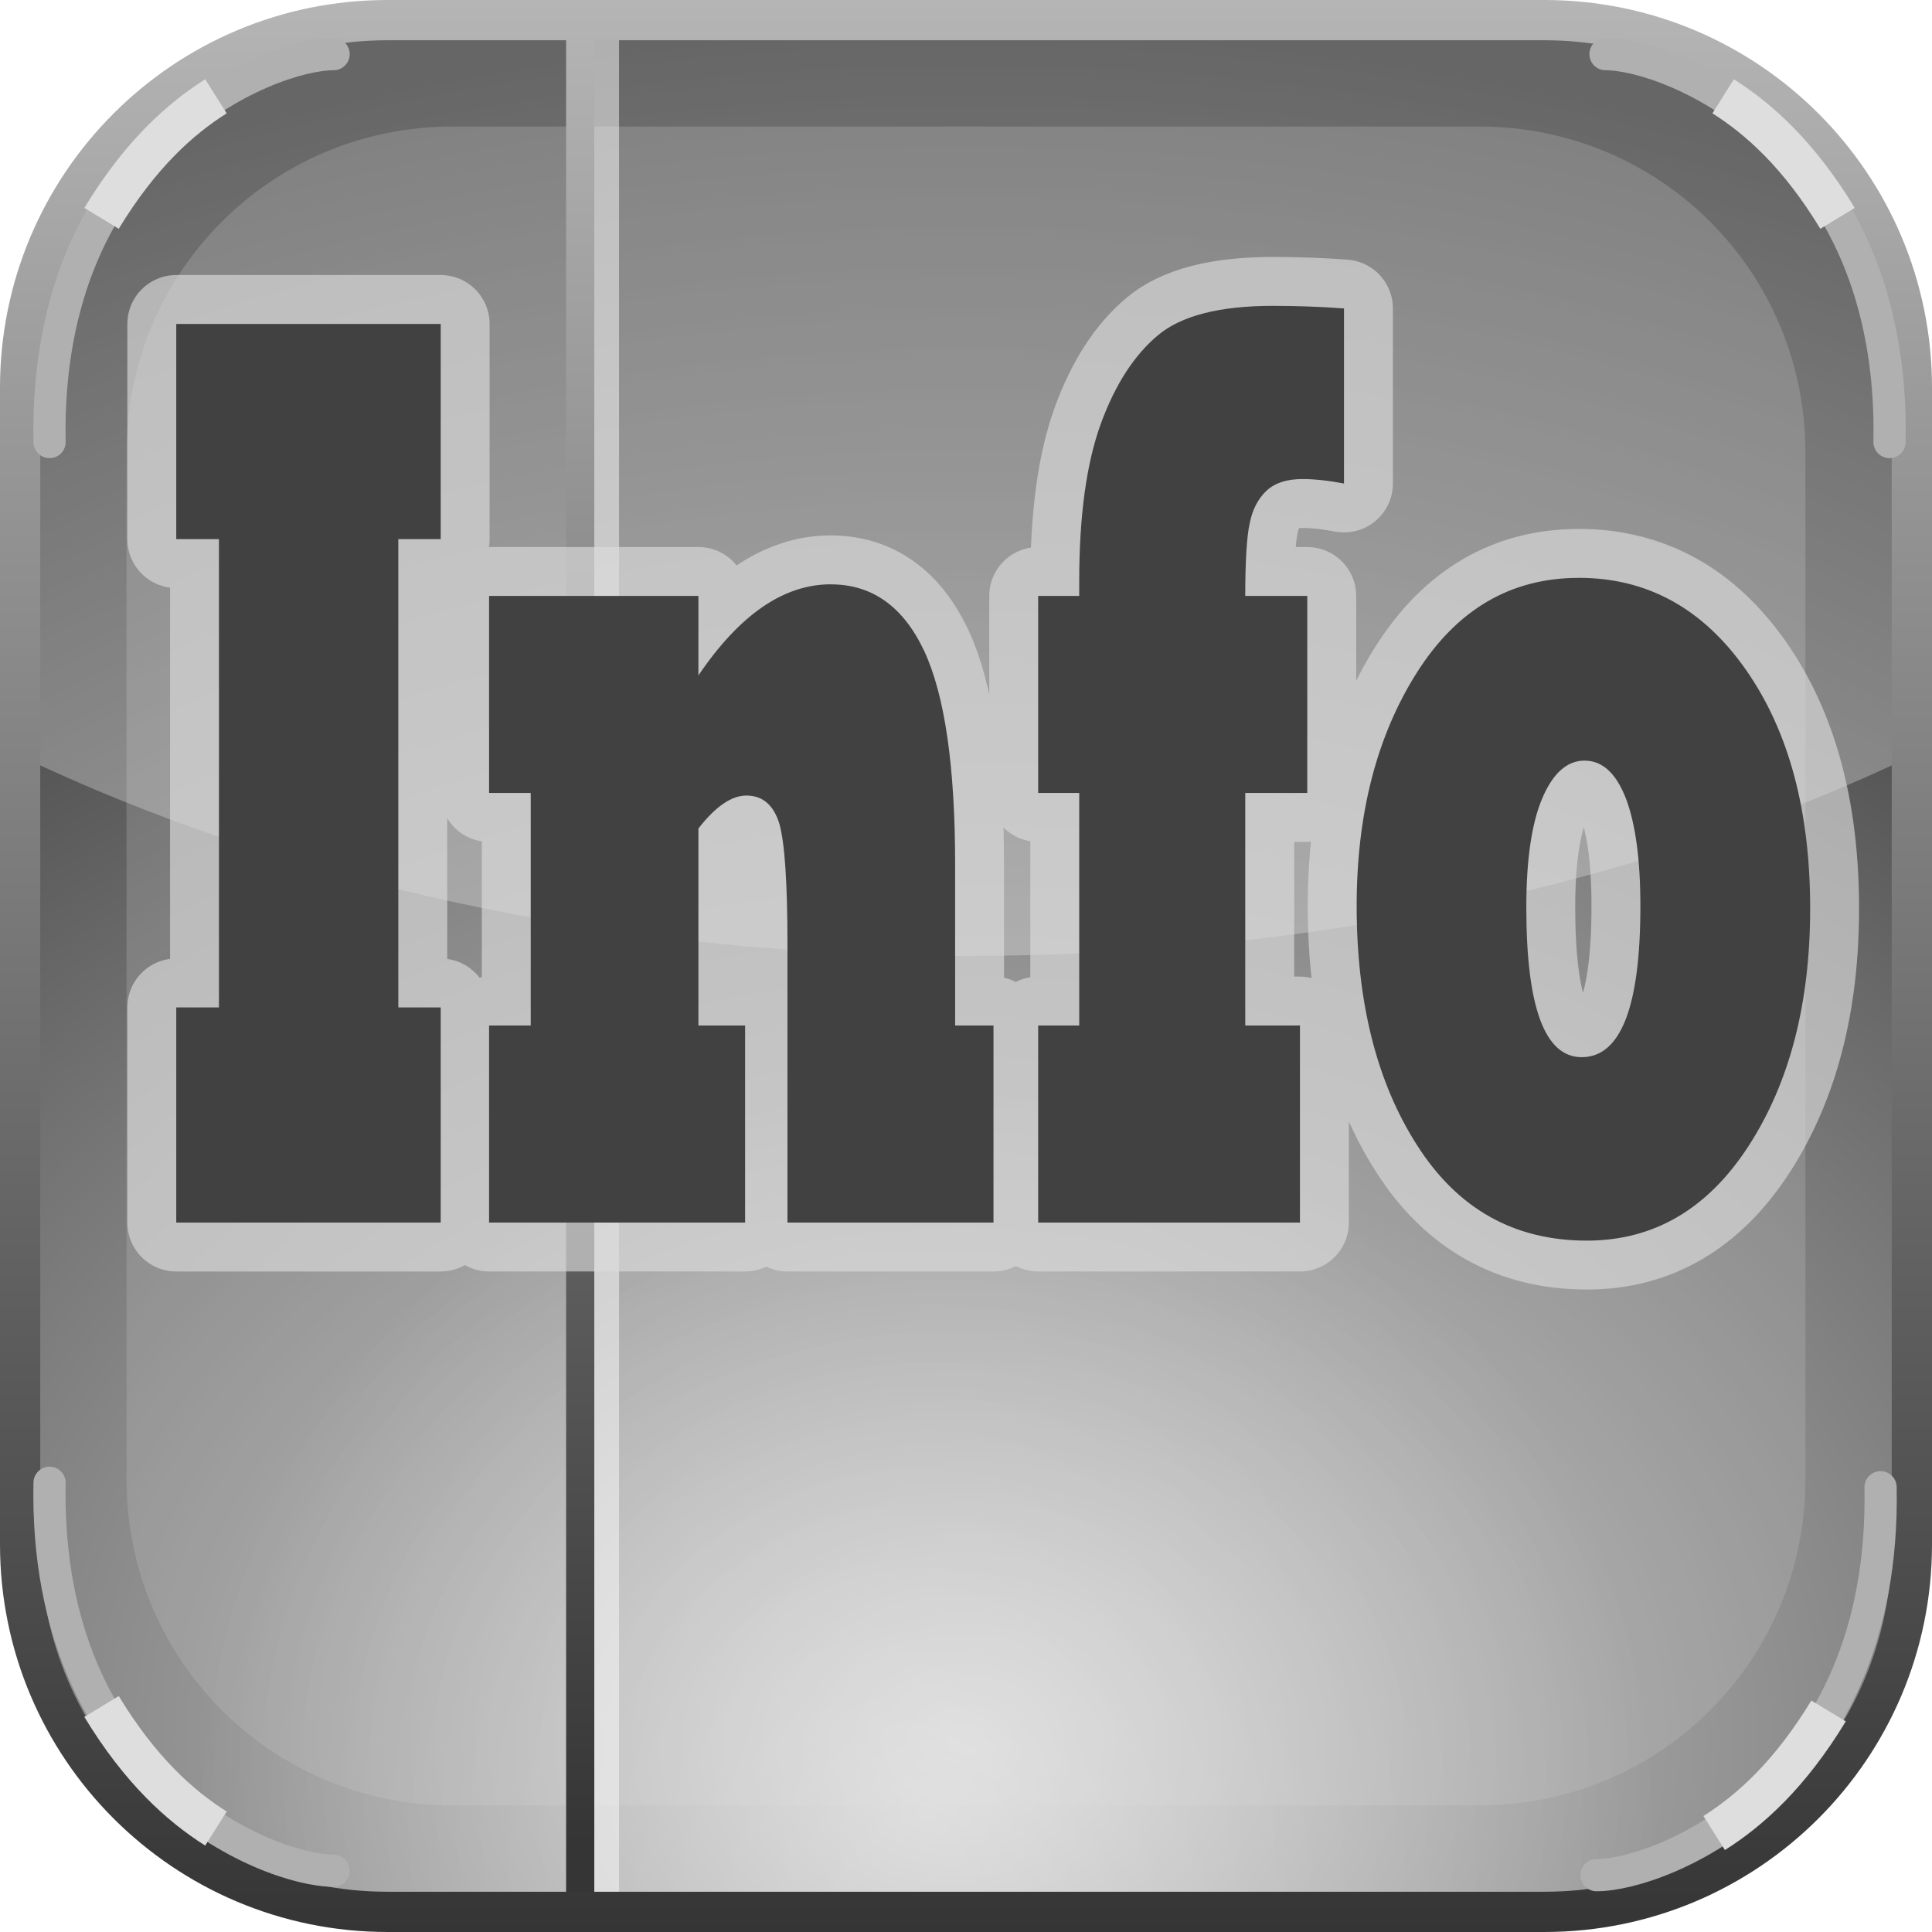
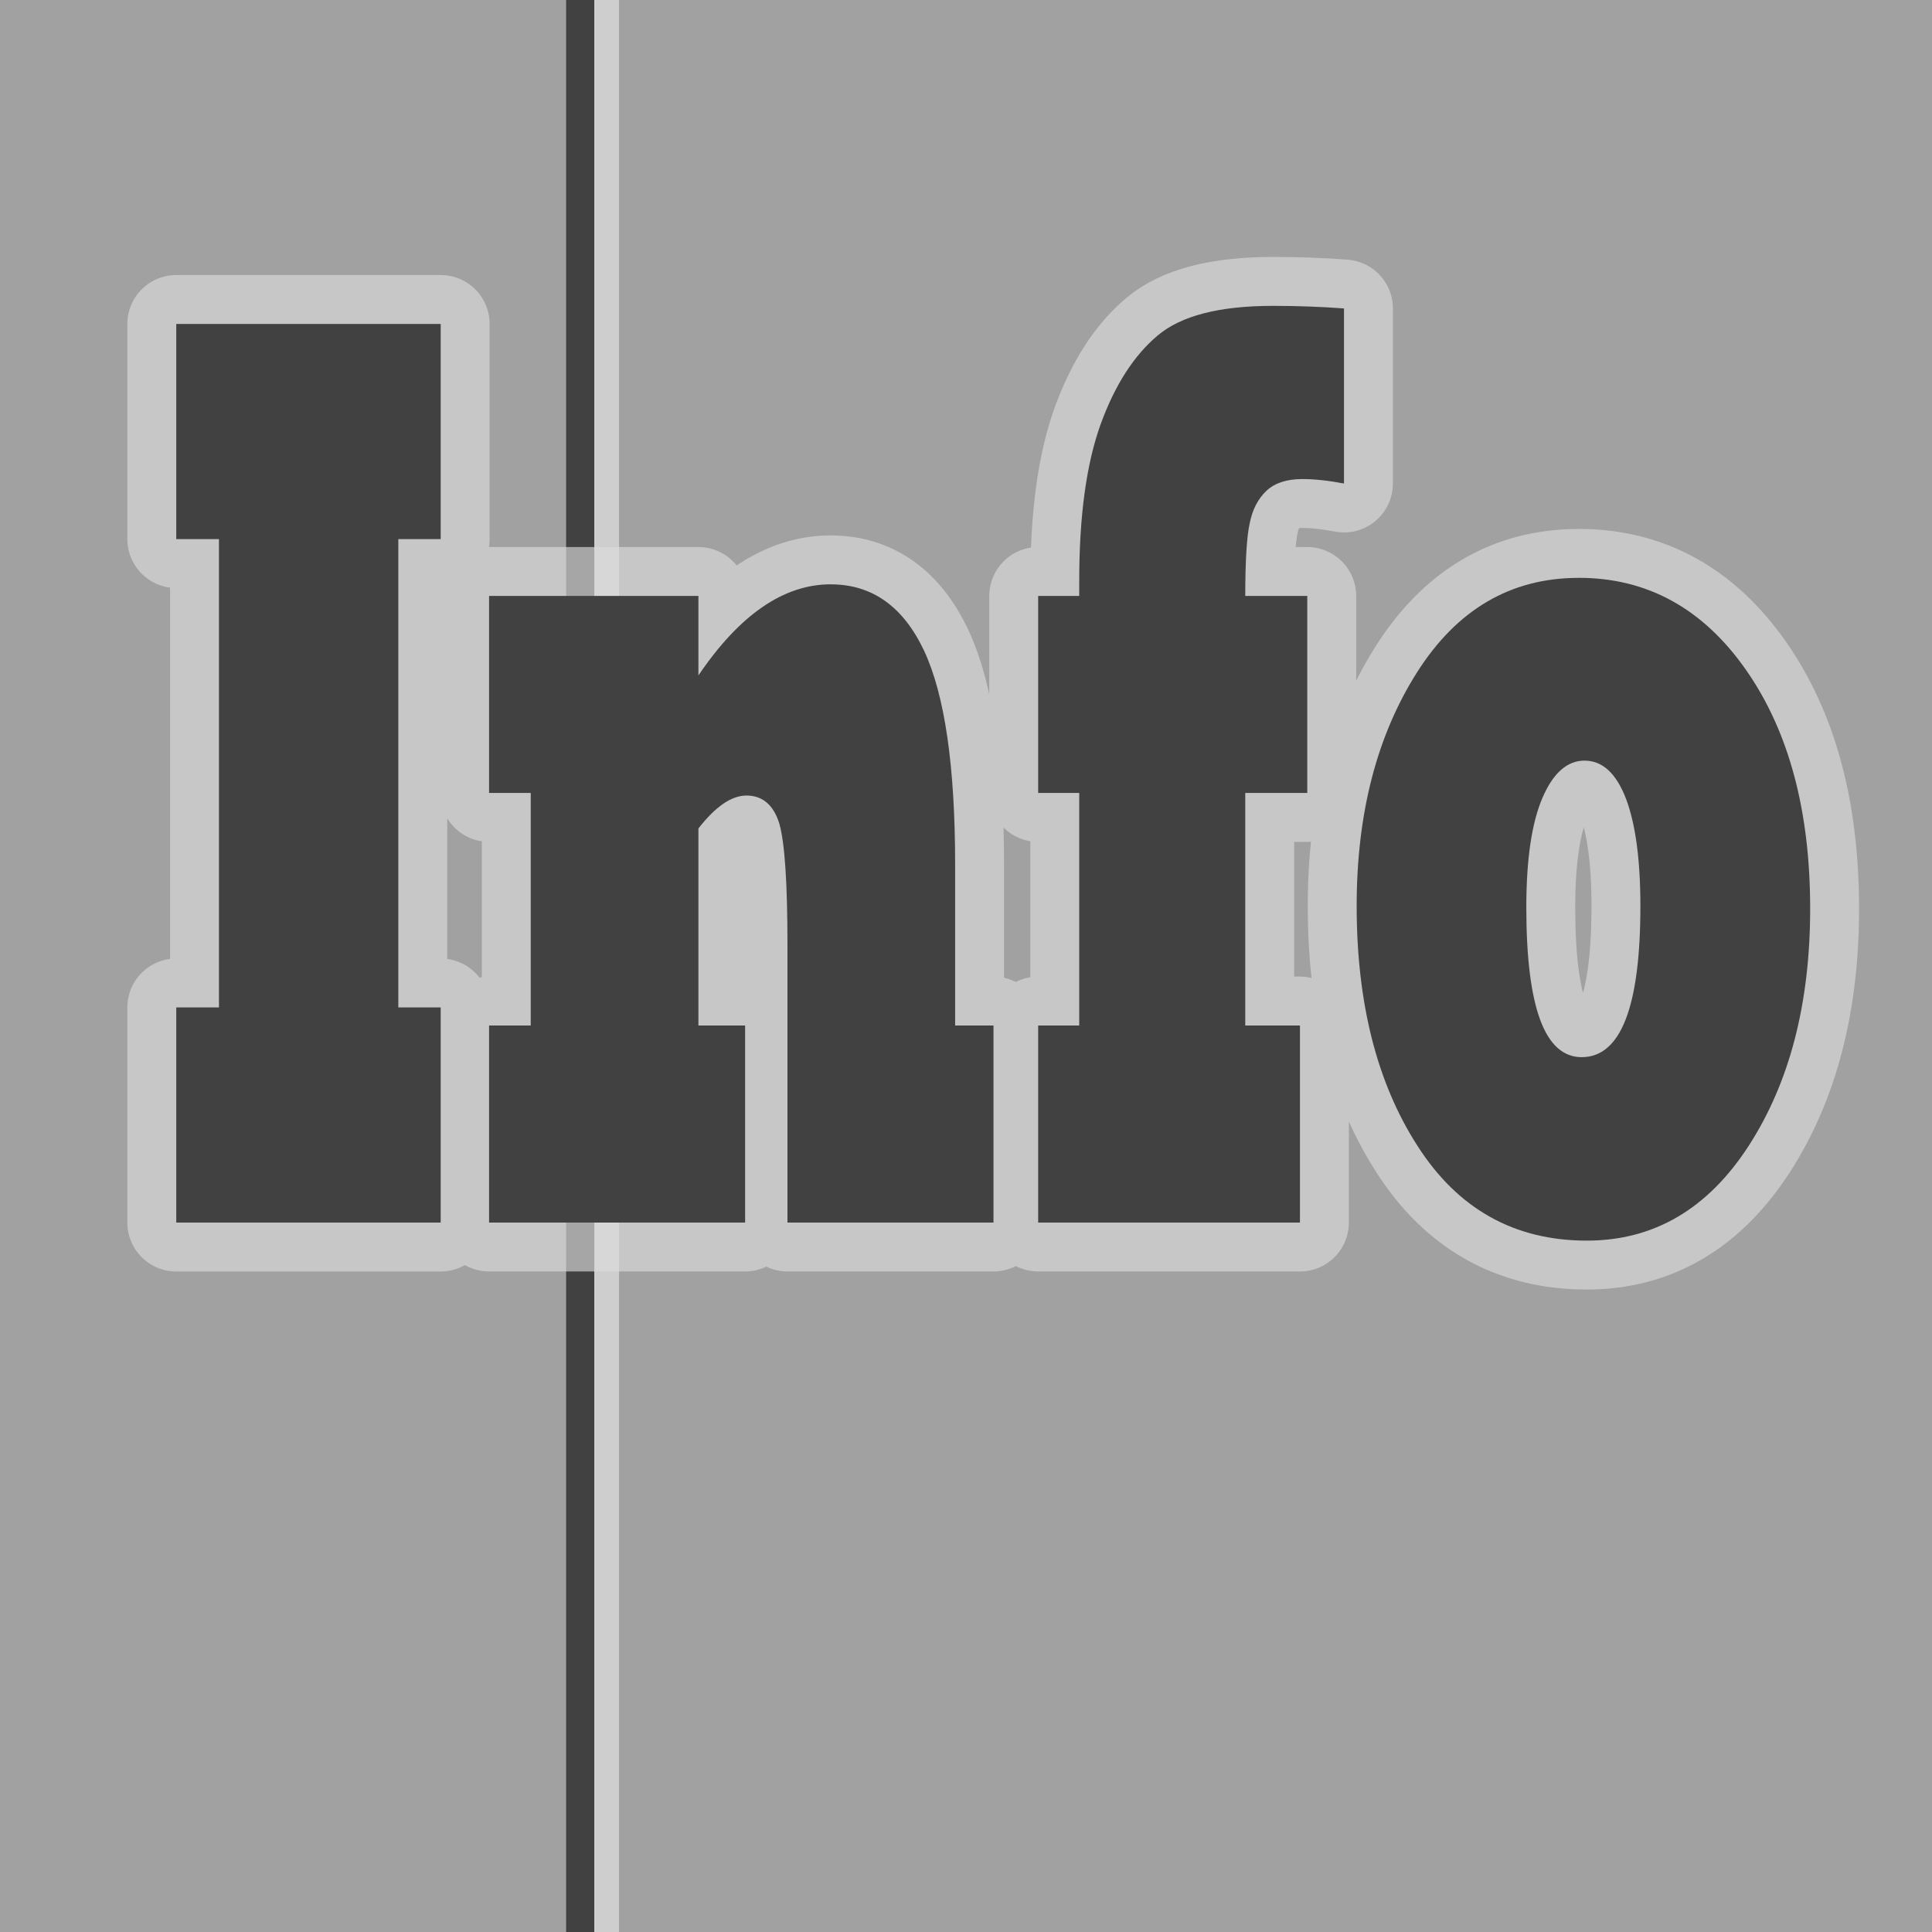
- <svg xmlns="http://www.w3.org/2000/svg" xmlns:xlink="http://www.w3.org/1999/xlink" version="1.0" width="100%" height="100%" viewBox="0 0 48 48" id="ontology">
-   <defs id="defs2385">
-     <linearGradient id="linearGradient4249">
-       <stop id="stop4251" style="stop-color:#ffffff;stop-opacity:0.591" offset="0" />
-       <stop id="stop4253" style="stop-color:#ffffff;stop-opacity:0" offset="1" />
-     </linearGradient>
-     <linearGradient id="linearGradient3220">
-       <stop offset="0" style="stop-color:#b9d1f9;stop-opacity:1" id="stop3222" />
-       <stop offset="1" style="stop-color:#0e1f77;stop-opacity:1" id="stop3224" />
-     </linearGradient>
-     <linearGradient id="linearGradient3210">
-       <stop offset="0" style="stop-color:#1e327e;stop-opacity:1" id="stop3212" />
-       <stop offset="1" style="stop-color:#82c2fa;stop-opacity:1" id="stop3214" />
-     </linearGradient>
-     <linearGradient gradientUnits="userSpaceOnUse" xlink:href="#linearGradient3210" id="linearGradient3496" y2="0" x2="24" y1="48" x1="24" />
-     <radialGradient gradientTransform="matrix(2.351355,0,0,1.818232,-32.43252,-35.37089)" gradientUnits="userSpaceOnUse" xlink:href="#linearGradient3220" id="radialGradient3597" fy="43.228" fx="24" r="23.5" cy="43.228" cx="24" />
-     <linearGradient id="linearGradient4347">
-       <stop offset="0" style="stop-color:#acb0a7;stop-opacity:1" id="stop4349" />
-       <stop offset="1" style="stop-color:#ffffff;stop-opacity:1" id="stop4351" />
-     </linearGradient>
-     <linearGradient id="linearGradient4933">
-       <stop offset="0" style="stop-color:#ffffff;stop-opacity:1" id="stop4935" />
-       <stop offset="1" style="stop-color:#ffffff;stop-opacity:0" id="stop4937" />
-     </linearGradient>
-     <linearGradient gradientTransform="matrix(0.8950846,0,0,0.846007,3.868574,5.225377)" gradientUnits="userSpaceOnUse" xlink:href="#linearGradient4933" id="linearGradient2518" y2="26.367" x2="22.12" y1="3.56" x1="22.12" />
-     <linearGradient gradientTransform="matrix(0.8668913,0,0,0.8193596,3.549868,4.760688)" gradientUnits="userSpaceOnUse" xlink:href="#linearGradient4347" id="linearGradient2522" y2="-11.103" x2="17.994" y1="35.238" x1="28.82" />
-     <radialGradient gradientUnits="userSpaceOnUse" r="18.294" fy="45.161" fx="23.025" cy="45.161" cx="23.025" id="radialGradient4244" xlink:href="#linearGradient4249" />
-     <linearGradient gradientUnits="userSpaceOnUse" y2="0.152" x2="14.065" y1="45.81" x1="14.065" id="linearGradient4177" xlink:href="#linearGradient3210" />
-     <filter id="filter4230-8" style="color-interpolation-filters:sRGB">
-       <feColorMatrix id="feColorMatrix4232-8" values="0.21 0.72 0.072 0 0 0.21 0.72 0.072 0 0 0.21 0.72 0.072 0 0 0 0 0 1 0 " />
-     </filter>
-     <radialGradient gradientTransform="matrix(2.351355,0,0,1.818232,-32.43252,-35.37089)" gradientUnits="userSpaceOnUse" xlink:href="#linearGradient3220-393" id="radialGradient3597-134" fy="43.228" fx="24" r="23.5" cy="43.228" cx="24" />
-     <linearGradient id="linearGradient3220-393">
-       <stop offset="0" style="stop-color:#cecece;stop-opacity:1" id="stop4380" />
-       <stop offset="1" style="stop-color:#242424;stop-opacity:1" id="stop4382" />
-     </linearGradient>
-     <linearGradient gradientUnits="userSpaceOnUse" y2="0.152" x2="14.065" y1="45.81" x1="14.065" id="linearGradient4177-734" xlink:href="#linearGradient3210-381" />
-     <linearGradient id="linearGradient3210-381">
-       <stop offset="0" style="stop-color:#353535;stop-opacity:1" id="stop4386" />
-       <stop offset="1" style="stop-color:#b5b5b5;stop-opacity:1" id="stop4388" />
-     </linearGradient>
-     <radialGradient gradientUnits="userSpaceOnUse" r="18.294" fy="45.161" fx="23.025" cy="45.161" cx="23.025" id="radialGradient4244-665" xlink:href="#linearGradient4249-391" />
-     <linearGradient id="linearGradient4249-391">
-       <stop id="stop4392" style="stop-color:#ffffff;stop-opacity:0.591" offset="0" />
-       <stop id="stop4394" style="stop-color:#ffffff;stop-opacity:0" offset="1" />
-     </linearGradient>
-     <linearGradient gradientUnits="userSpaceOnUse" xlink:href="#linearGradient3210-773" id="linearGradient3496-507" y2="0" x2="24" y1="48" x1="24" />
-     <linearGradient id="linearGradient3210-773">
-       <stop offset="0" style="stop-color:#353535;stop-opacity:1" id="stop4398" />
-       <stop offset="1" style="stop-color:#b5b5b5;stop-opacity:1" id="stop4400" />
-     </linearGradient>
-   </defs>
-   <path style="fill:url(#radialGradient3597-134);fill-opacity:1;fill-rule:nonzero;stroke:none;stroke-width:1;stroke-linecap:butt;stroke-linejoin:round;marker:none;stroke-miterlimit:4;stroke-dasharray:none;stroke-dashoffset:0;stroke-opacity:1;visibility:visible;display:inline;overflow:visible;enable-background:accumulate" id="rect3218" d="M 9.625,0.5 C 4.567,0.5 0.5,4.567 0.5,9.625 L 0.5,38.375 C 0.5,43.433 4.567,47.5 9.625,47.5 L 38.375,47.5 C 43.433,47.5 47.5,43.433 47.5,38.375 L 47.5,9.625 C 47.5,4.567 43.433,0.5 38.375,0.5 L 9.625,0.5 z" />
-   <path d="m 11.242,3.144 c -4.489,0 -8.098,3.609 -8.098,8.098 l 0,25.515 c 0,4.489 3.609,8.098 8.098,8.098 l 25.515,0 c 4.489,0 8.098,-3.609 8.098,-8.098 l 0,-25.515 c 0,-4.489 -3.609,-8.098 -8.098,-8.098 l -25.515,0 z" id="path3418" style="display:inline;overflow:visible;visibility:visible;fill:#cbcbcb;fill-opacity:0.233;fill-rule:nonzero;stroke:none;stroke-width:1;stroke-linecap:butt;stroke-linejoin:round;stroke-miterlimit:4;stroke-dasharray:none;stroke-dashoffset:0;stroke-opacity:1;marker:none;enable-background:accumulate" />
-   <path style="fill:#e4e4e4;fill-opacity:0.341;fill-rule:evenodd;stroke:none;stroke-width:1;stroke-linecap:round;stroke-linejoin:round;marker:none;marker-start:none;marker-mid:none;marker-end:none;stroke-miterlimit:4;stroke-dasharray:none;stroke-dashoffset:0;stroke-opacity:1;visibility:visible;display:inline;overflow:visible;enable-background:accumulate" id="path3228" d="M 9.625,0.5 C 4.567,0.5 0.5,4.567 0.5,9.625 L 0.5,18.781 C 6.998,21.891 15.152,23.75 24,23.75 C 32.848,23.75 41.002,21.891 47.5,18.781 L 47.5,9.625 C 47.5,4.567 43.433,0.5 38.375,0.5 L 9.625,0.5 z" />
-   <path id="path4236" d="M 23.025 26.867 A 18.294 18.294 0 0 0 4.73 45.162 A 18.294 18.294 0 0 0 4.764 46.098 C 6.17 46.982 7.833 47.5 9.625 47.5 L 38.375 47.5 C 39.369 47.5 40.323 47.338 41.217 47.047 A 18.294 18.294 0 0 0 41.318 45.162 A 18.294 18.294 0 0 0 23.025 26.867 z " style="color:#000000;clip-rule:nonzero;display:inline;overflow:visible;visibility:visible;opacity:0.708;isolation:auto;mix-blend-mode:normal;color-interpolation:sRGB;color-interpolation-filters:linearRGB;solid-color:#000000;solid-opacity:1;fill:url(#radialGradient4244-665);fill-opacity:1;fill-rule:evenodd;stroke:none;stroke-width:1;stroke-linecap:butt;stroke-linejoin:round;stroke-miterlimit:4;stroke-dasharray:none;stroke-dashoffset:0;stroke-opacity:1;marker:none;marker-start:none;marker-mid:none;marker-end:none;color-rendering:auto;image-rendering:auto;shape-rendering:auto;text-rendering:auto;enable-background:accumulate" />
-   <path style="fill:none;fill-rule:evenodd;stroke:#fbfbfb;stroke-width:0.9;stroke-linecap:butt;stroke-linejoin:miter;stroke-miterlimit:4;stroke-dasharray:none;stroke-opacity:0.497" d="m 14.93,0.444 0,47.11" id="path4169" />
-   <path id="path3367" d="m 14.415,0.444 0,47.11" style="fill:none;fill-rule:evenodd;stroke:url(#linearGradient4177-734);stroke-width:0.7;stroke-linecap:butt;stroke-linejoin:miter;stroke-opacity:1;stroke-miterlimit:4;stroke-dasharray:none" />
-   <rect style="fill:none;fill-opacity:1;fill-rule:nonzero;stroke:url(#linearGradient3496-507);stroke-width:1;stroke-linecap:butt;stroke-linejoin:round;marker:none;stroke-miterlimit:4;stroke-dasharray:none;stroke-dashoffset:0;stroke-opacity:1;visibility:visible;display:inline;overflow:visible;enable-background:accumulate" id="r2393" y="0.5" x="0.5" ry="9.13" height="47" width="47" />
-   <path id="path4220" d="M 1.231,10.983 C 1.087,3.57 6.657,1.345 8.288,1.345" style="fill:none;fill-rule:evenodd;stroke:#b0b0b0;stroke-width:0.8;stroke-linecap:round;stroke-linejoin:miter;stroke-miterlimit:4;stroke-dasharray:none;stroke-opacity:1" />
-   <path id="path4222" d="M 2.523,5.425 C 3.482,3.843 4.478,2.952 5.365,2.393" style="fill:none;fill-rule:evenodd;stroke:#dedede;stroke-width:1;stroke-linecap:butt;stroke-linejoin:miter;stroke-miterlimit:4;stroke-dasharray:none;stroke-opacity:1" />
-   <path style="fill:none;fill-rule:evenodd;stroke:#b0b0b0;stroke-width:0.8;stroke-linecap:round;stroke-linejoin:miter;stroke-miterlimit:4;stroke-dasharray:none;stroke-opacity:1" d="M 46.945,10.983 C 47.089,3.57 41.519,1.345 39.888,1.345" id="path4224" />
-   <path style="fill:none;fill-rule:evenodd;stroke:#dedede;stroke-width:1;stroke-linecap:butt;stroke-linejoin:miter;stroke-miterlimit:4;stroke-dasharray:none;stroke-opacity:1" d="M 45.653,5.425 C 44.694,3.843 43.698,2.952 42.811,2.393" id="path4226" />
-   <path style="fill:none;fill-rule:evenodd;stroke:#b0b0b0;stroke-width:0.8;stroke-linecap:round;stroke-linejoin:miter;stroke-miterlimit:4;stroke-dasharray:none;stroke-opacity:1" d="m 1.231,36.839 c -0.144,7.414 5.427,9.638 7.057,9.638" id="path4228" />
-   <path style="fill:none;fill-rule:evenodd;stroke:#dedede;stroke-width:1;stroke-linecap:butt;stroke-linejoin:miter;stroke-miterlimit:4;stroke-dasharray:none;stroke-opacity:1" d="m 2.523,42.397 c 0.959,1.582 1.955,2.473 2.842,3.033" id="path4230" />
-   <path id="path4232" d="m 46.722,36.95 c 0.144,7.414 -5.427,9.638 -7.057,9.638" style="fill:none;fill-rule:evenodd;stroke:#b0b0b0;stroke-width:0.8;stroke-linecap:round;stroke-linejoin:miter;stroke-miterlimit:4;stroke-dasharray:none;stroke-opacity:1" />
-   <path id="path4234" d="m 45.43,42.508 c -0.959,1.582 -1.955,2.473 -2.842,3.033" style="fill:none;fill-rule:evenodd;stroke:#dedede;stroke-width:1;stroke-linecap:butt;stroke-linejoin:miter;stroke-miterlimit:4;stroke-dasharray:none;stroke-opacity:1" />
+ <svg xmlns="http://www.w3.org/2000/svg" version="1.0" width="100%" height="100%" viewBox="0 0 48 48" id="ontology">
+   <defs id="defs2385" />
+   <rect style="color:#000000;clip-rule:nonzero;display:inline;overflow:visible;visibility:visible;opacity:1;isolation:auto;mix-blend-mode:normal;color-interpolation:sRGB;color-interpolation-filters:linearRGB;solid-color:#000000;solid-opacity:1;fill:#a1a1a1;fill-opacity:1;fill-rule:nonzero;stroke:none;stroke-width:1;stroke-linecap:butt;stroke-linejoin:round;stroke-miterlimit:4;stroke-dasharray:none;stroke-dashoffset:0;stroke-opacity:1;marker:none;marker-start:none;marker-mid:none;marker-end:none;color-rendering:auto;image-rendering:auto;shape-rendering:auto;text-rendering:auto;enable-background:accumulate" id="rect4170" width="48" height="48.53" x="0" y="-3.7148524e-007" ry="0" rx="0" />
+   <path id="path4169" d="m 14.93,-0.122 0,48.807" style="fill:none;fill-rule:evenodd;stroke:#fbfbfe;stroke-width:0.9;stroke-linecap:butt;stroke-linejoin:miter;stroke-miterlimit:4;stroke-dasharray:none;stroke-opacity:0.497" />
+   <path style="fill:none;fill-rule:evenodd;stroke:#414141;stroke-width:0.7;stroke-linecap:butt;stroke-linejoin:miter;stroke-miterlimit:4;stroke-dasharray:none;stroke-opacity:1" d="m 14.415,-0.122 0,48.737" id="path3367" />
  <path style="color:#000000;font-style:normal;font-variant:normal;font-weight:800;font-stretch:normal;font-size:medium;line-height:125%;font-family:'Rockwell Extra Bold';-inkscape-font-specification:'Rockwell Extra Bold, Ultra-Bold';letter-spacing:0px;word-spacing:0px;clip-rule:nonzero;display:inline;overflow:visible;visibility:visible;opacity:1;isolation:auto;mix-blend-mode:normal;color-interpolation:sRGB;color-interpolation-filters:linearRGB;solid-color:#000000;solid-opacity:1;fill:none;fill-opacity:1;fill-rule:evenodd;stroke:#dcdcdc;stroke-width:2.43;stroke-linecap:butt;stroke-linejoin:round;stroke-miterlimit:4;stroke-dasharray:none;stroke-dashoffset:0;stroke-opacity:0.65;marker:none;marker-start:none;marker-mid:none;marker-end:none;color-rendering:auto;image-rendering:auto;shape-rendering:auto;text-rendering:auto;enable-background:accumulate" d="m 31.625,7.599 c -1.331,0 -2.285,0.246 -2.865,0.738 -0.585,0.492 -1.055,1.221 -1.408,2.184 -0.359,0.984 -0.539,2.29 -0.539,3.916 l 0,0.369 -1.02,0 0,4.895 1.02,0 0,5.777 -1.02,0 0,4.896 6.504,0 0,-4.896 -1.359,0 0,-5.777 1.541,0 0,-4.895 -1.541,0 c 0,-0.877 0.038,-1.476 0.109,-1.797 0.066,-0.342 0.206,-0.617 0.422,-0.82 0.21,-0.193 0.506,-0.287 0.887,-0.287 0.298,0 0.643,0.036 1.035,0.111 l 0,-4.35 c -0.58,-0.043 -1.169,-0.064 -1.766,-0.064 z m -27.246,0.449 0,5.346 1.061,0 0,11.635 -1.061,0 0,5.346 6.57,0 0,-5.346 -1.053,0 0,-11.635 1.053,0 0,-5.346 -6.57,0 z M 39.223,14.357 c -1.69,0 -3.031,0.787 -4.025,2.359 -0.994,1.573 -1.492,3.503 -1.492,5.793 0,2.407 0.503,4.393 1.508,5.955 1.005,1.573 2.409,2.359 4.209,2.359 1.668,0 3.009,-0.787 4.025,-2.359 1.016,-1.573 1.525,-3.537 1.525,-5.891 0,-2.44 -0.534,-4.418 -1.6,-5.938 -1.066,-1.519 -2.449,-2.279 -4.15,-2.279 z M 20.641,14.517 c -1.171,0 -2.267,0.755 -3.289,2.264 l 0,-1.975 -5.201,0 0,4.895 1.035,0 0,5.777 -1.035,0 0,4.896 6.361,0 0,-4.896 -1.16,0 0,-4.895 c 0.425,-0.546 0.823,-0.818 1.193,-0.818 0.403,0 0.677,0.236 0.82,0.707 0.133,0.481 0.199,1.476 0.199,2.984 l 0,6.918 5.119,0 0,-4.896 -0.953,0 0,-3.996 c 0,-2.44 -0.256,-4.21 -0.77,-5.312 -0.519,-1.102 -1.293,-1.652 -2.32,-1.652 z m 18.73,4.381 c 0.442,0 0.784,0.316 1.027,0.947 0.237,0.631 0.357,1.519 0.357,2.664 0,2.504 -0.487,3.756 -1.459,3.756 -0.917,0 -1.375,-1.24 -1.375,-3.723 0,-1.188 0.133,-2.092 0.398,-2.713 0.265,-0.621 0.614,-0.932 1.051,-0.932 z" id="path4335" />
  <path id="path4243" d="m 31.625,7.599 c -1.331,0 -2.285,0.246 -2.865,0.738 -0.585,0.492 -1.055,1.221 -1.408,2.184 -0.359,0.984 -0.539,2.29 -0.539,3.916 l 0,0.369 -1.02,0 0,4.895 1.02,0 0,5.777 -1.02,0 0,4.896 6.504,0 0,-4.896 -1.359,0 0,-5.777 1.541,0 0,-4.895 -1.541,0 c 0,-0.877 0.038,-1.476 0.109,-1.797 0.066,-0.342 0.206,-0.617 0.422,-0.82 0.21,-0.193 0.506,-0.287 0.887,-0.287 0.298,0 0.643,0.036 1.035,0.111 l 0,-4.35 c -0.58,-0.043 -1.169,-0.064 -1.766,-0.064 z m -27.246,0.449 0,5.346 1.061,0 0,11.635 -1.061,0 0,5.346 6.57,0 0,-5.346 -1.053,0 0,-11.635 1.053,0 0,-5.346 -6.57,0 z M 39.223,14.357 c -1.69,0 -3.031,0.787 -4.025,2.359 -0.994,1.573 -1.492,3.503 -1.492,5.793 0,2.407 0.503,4.393 1.508,5.955 1.005,1.573 2.409,2.359 4.209,2.359 1.668,0 3.009,-0.787 4.025,-2.359 1.016,-1.573 1.525,-3.537 1.525,-5.891 0,-2.44 -0.534,-4.418 -1.6,-5.938 -1.066,-1.519 -2.449,-2.279 -4.15,-2.279 z M 20.641,14.517 c -1.171,0 -2.267,0.755 -3.289,2.264 l 0,-1.975 -5.201,0 0,4.895 1.035,0 0,5.777 -1.035,0 0,4.896 6.361,0 0,-4.896 -1.16,0 0,-4.895 c 0.425,-0.546 0.823,-0.818 1.193,-0.818 0.403,0 0.677,0.236 0.82,0.707 0.133,0.481 0.199,1.476 0.199,2.984 l 0,6.918 5.119,0 0,-4.896 -0.953,0 0,-3.996 c 0,-2.44 -0.256,-4.21 -0.77,-5.312 -0.519,-1.102 -1.293,-1.652 -2.32,-1.652 z m 18.73,4.381 c 0.442,0 0.784,0.316 1.027,0.947 0.237,0.631 0.357,1.519 0.357,2.664 0,2.504 -0.487,3.756 -1.459,3.756 -0.917,0 -1.375,-1.24 -1.375,-3.723 0,-1.188 0.133,-2.092 0.398,-2.713 0.265,-0.621 0.614,-0.932 1.051,-0.932 z" style="font-style:normal;font-variant:normal;font-weight:800;font-stretch:normal;font-size:medium;line-height:125%;font-family:'Rockwell Extra Bold';-inkscape-font-specification:'Rockwell Extra Bold, Ultra-Bold';letter-spacing:0px;word-spacing:0px;fill:#414141;fill-opacity:1;stroke:none;stroke-width:1px;stroke-linecap:butt;stroke-linejoin:miter;stroke-opacity:1" />
</svg>
